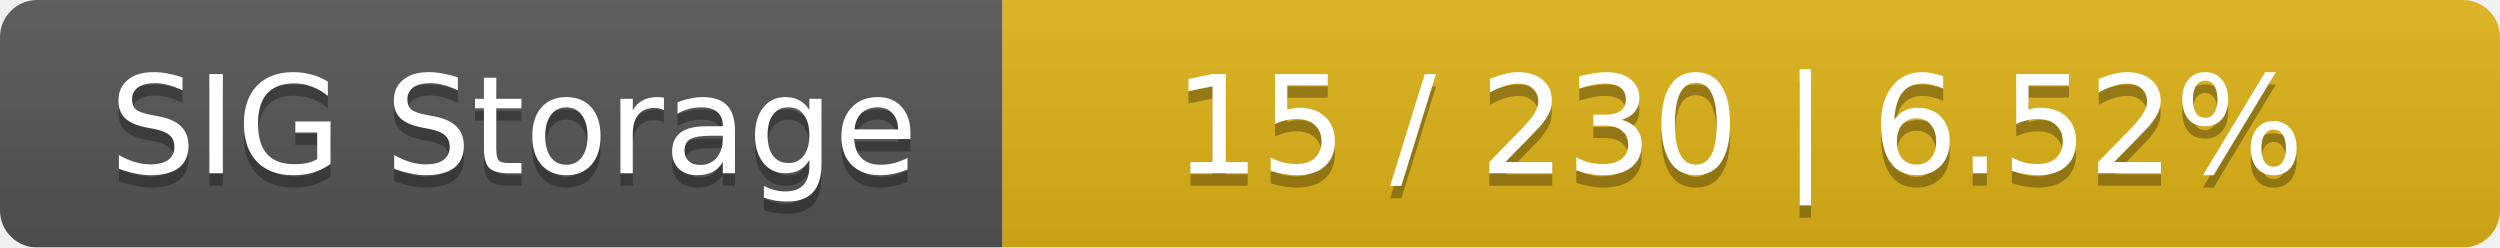
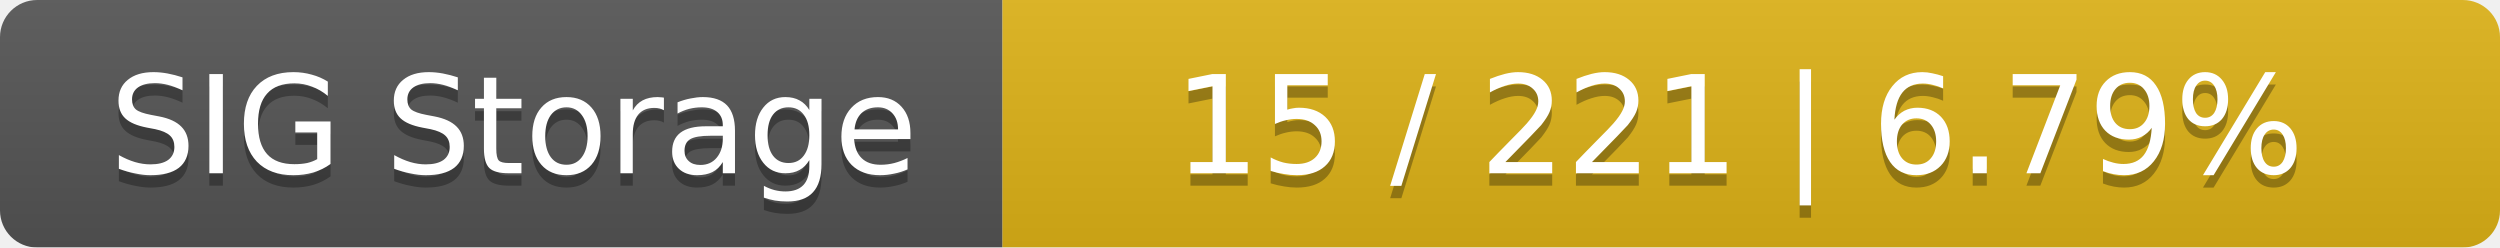
<svg xmlns="http://www.w3.org/2000/svg" width="202" height="20">
  <linearGradient id="smooth" x2="0" y2="100%">
    <stop offset="0" stop-color="#bbb" stop-opacity=".1" />
    <stop offset="1" stop-opacity=".1" />
  </linearGradient>
  <mask id="round">
    <rect width="202" height="20" rx="3" fill="#fff" />
  </mask>
  <g mask="url(#round)">
    <rect width="81" height="20" fill="#555" />
    <rect x="81" width="121" height="20" fill="#dfb317" />
    <rect width="202" height="20" fill="url(#smooth)" />
  </g>
  <g fill="#fff" text-anchor="middle" font-family="DejaVu Sans,Verdana,Geneva,sans-serif" font-size="11">
    <text x="41.5" y="15" fill="#010101" fill-opacity=".3">SIG Storage</text>
    <text x="41.5" y="14">SIG Storage</text>
-     <text x="140.5" y="15" fill="#010101" fill-opacity=".3">15 / 230    |    6.52%</text>
-     <text x="140.5" y="14">15 / 230    |    6.52%</text>
+     <text x="140.5" y="15" fill="#010101" fill-opacity=".3">15 / 221    |    6.79%</text>
+     <text x="140.5" y="14">15 / 221    |    6.79%</text>
  </g>
</svg>
